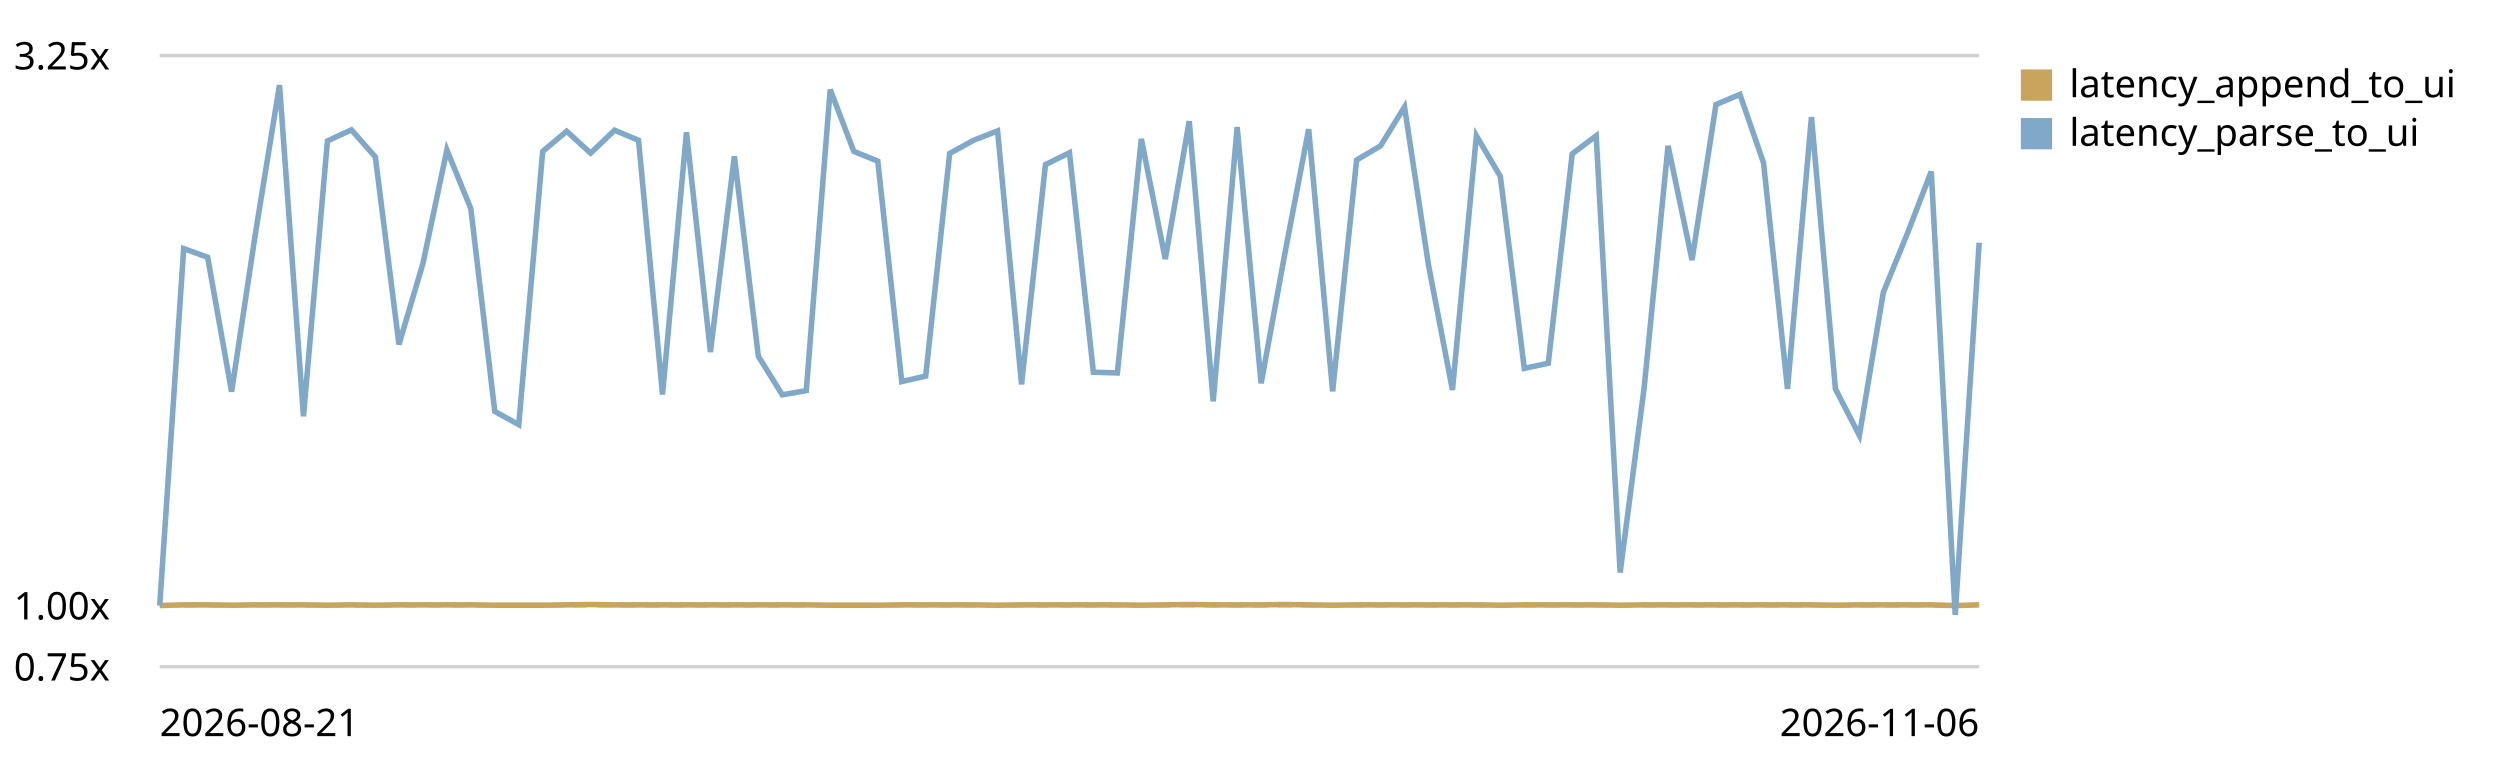
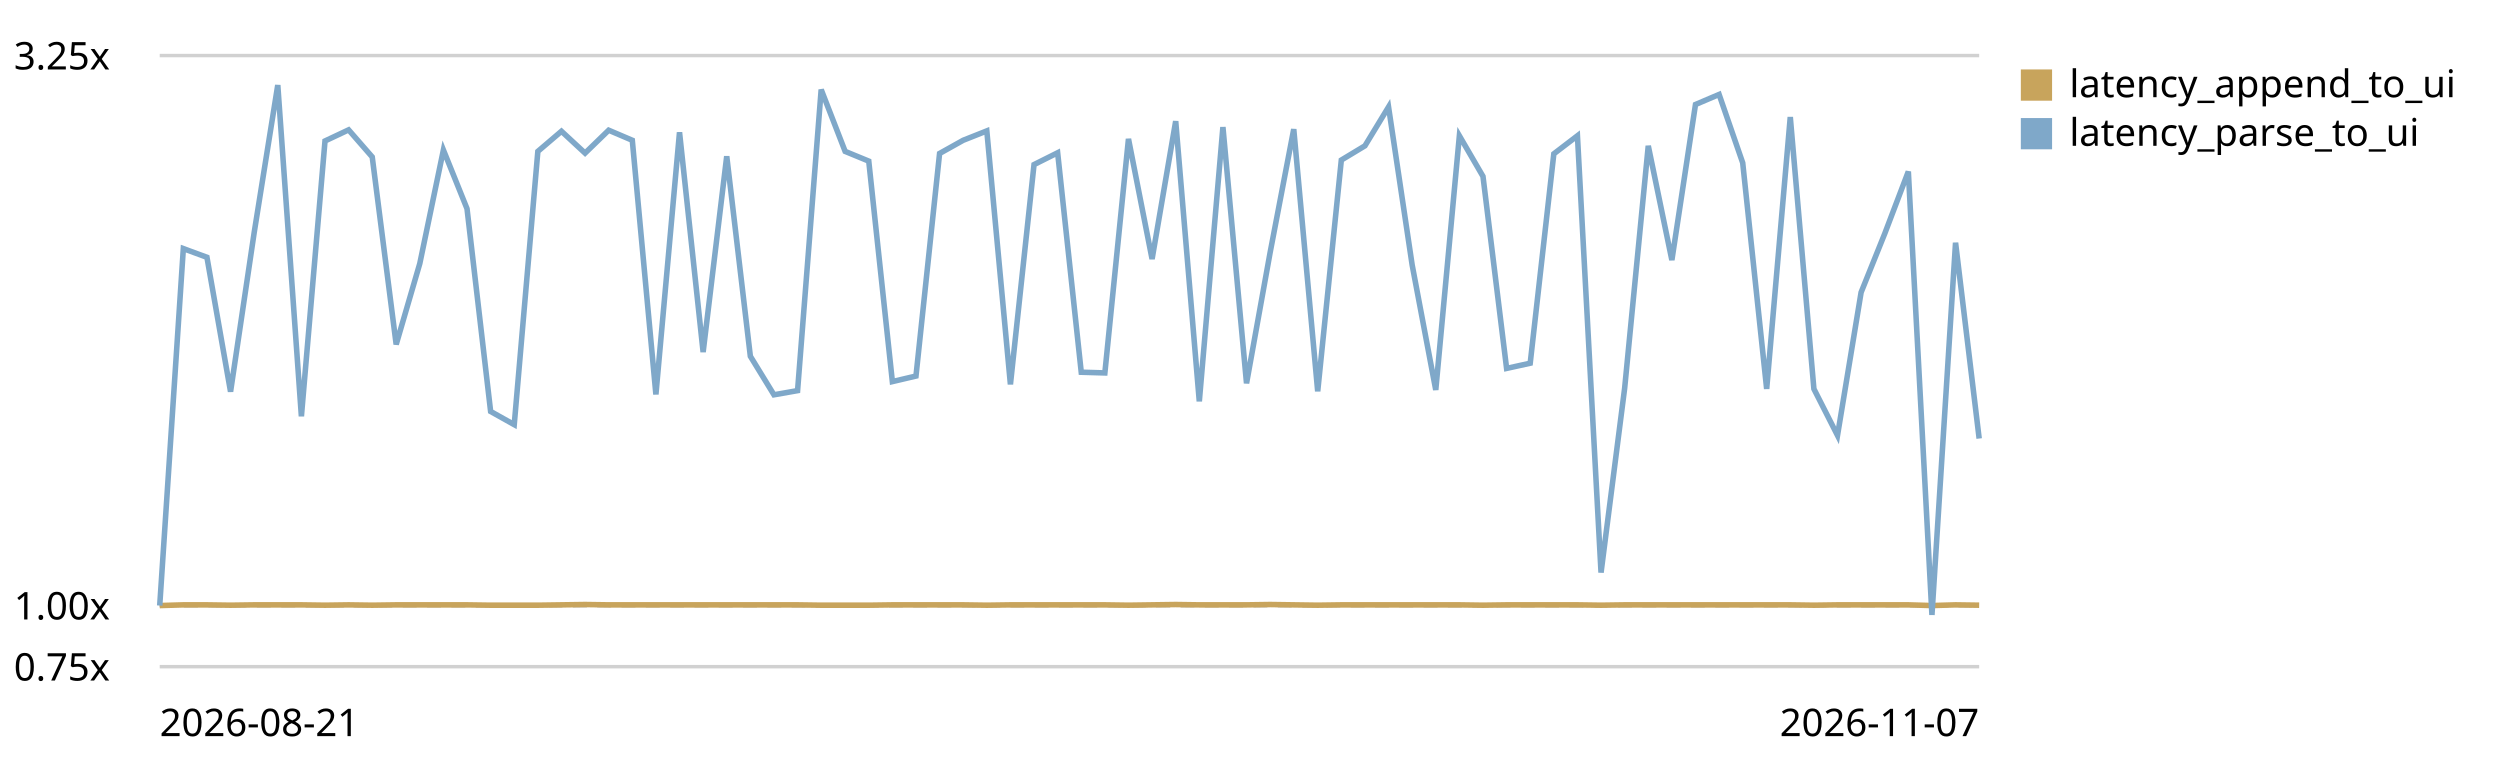
<svg xmlns="http://www.w3.org/2000/svg" viewBox="0 0 720 220" role="img" aria-label="End-to-end latency (log append -&gt; UI slot) trend, relative to the first recorded run">
  <style>text{font:11px system-ui,sans-serif;fill:currentColor}.grid{stroke:currentColor;stroke-opacity:.18}.base{stroke:currentColor;stroke-opacity:.45;stroke-dasharray:4 3}</style>
  <line class="grid" x1="46" y1="192.0" x2="570" y2="192.0" />
  <text x="4" y="196.0">0.75x</text>
  <line class="base" x1="46" y1="174.4" x2="570" y2="174.4" />
  <text x="4" y="178.4">1.00x</text>
  <line class="grid" x1="46" y1="16.0" x2="570" y2="16.0" />
  <text x="4" y="20.0">3.25x</text>
-   <path d="M46.0,174.4 L52.9,174.2 L59.8,174.2 L66.7,174.3 L73.6,174.2 L80.5,174.2 L87.4,174.2 L94.3,174.3 L101.2,174.2 L108.1,174.3 L114.9,174.2 L121.8,174.2 L128.7,174.2 L135.6,174.2 L142.5,174.3 L149.4,174.3 L156.3,174.3 L163.2,174.2 L170.1,174.1 L177.0,174.2 L183.9,174.2 L190.8,174.2 L197.7,174.2 L204.6,174.2 L211.5,174.2 L218.4,174.2 L225.3,174.2 L232.2,174.2 L239.1,174.3 L245.9,174.3 L252.8,174.3 L259.7,174.2 L266.6,174.2 L273.5,174.2 L280.4,174.2 L287.3,174.3 L294.2,174.2 L301.1,174.2 L308.0,174.2 L314.9,174.2 L321.8,174.2 L328.7,174.3 L335.6,174.2 L342.5,174.1 L349.4,174.2 L356.3,174.2 L363.2,174.2 L370.1,174.1 L376.9,174.2 L383.8,174.3 L390.7,174.2 L397.6,174.2 L404.5,174.2 L411.4,174.2 L418.3,174.2 L425.2,174.2 L432.1,174.3 L439.0,174.2 L445.9,174.2 L452.8,174.2 L459.7,174.2 L466.6,174.3 L473.5,174.2 L480.4,174.2 L487.3,174.2 L494.2,174.2 L501.1,174.2 L507.9,174.2 L514.8,174.2 L521.7,174.2 L528.6,174.3 L535.5,174.2 L542.4,174.2 L549.3,174.2 L556.2,174.2 L563.1,174.4 L570.0,174.2" fill="none" stroke="#c8a45c" stroke-width="1.6" />
+   <path d="M46.0,174.4 L52.8,174.2 L59.6,174.2 L66.4,174.3 L73.2,174.2 L80.0,174.2 L86.8,174.2 L93.6,174.3 L100.4,174.2 L107.2,174.3 L114.1,174.2 L120.9,174.2 L127.7,174.2 L134.5,174.2 L141.3,174.3 L148.1,174.3 L154.9,174.3 L161.7,174.2 L168.5,174.1 L175.3,174.2 L182.1,174.2 L188.9,174.2 L195.7,174.2 L202.5,174.2 L209.3,174.2 L216.1,174.2 L222.9,174.2 L229.7,174.2 L236.5,174.3 L243.4,174.3 L250.2,174.3 L257.0,174.2 L263.8,174.2 L270.6,174.2 L277.4,174.2 L284.2,174.3 L291.0,174.2 L297.8,174.2 L304.6,174.2 L311.4,174.2 L318.2,174.2 L325.0,174.3 L331.8,174.2 L338.6,174.1 L345.4,174.2 L352.2,174.2 L359.0,174.2 L365.8,174.1 L372.6,174.2 L379.5,174.3 L386.3,174.2 L393.1,174.2 L399.9,174.2 L406.7,174.2 L413.5,174.2 L420.3,174.2 L427.1,174.3 L433.9,174.2 L440.7,174.2 L447.5,174.2 L454.3,174.2 L461.1,174.3 L467.9,174.2 L474.7,174.2 L481.5,174.2 L488.3,174.2 L495.1,174.2 L501.9,174.2 L508.8,174.2 L515.6,174.2 L522.4,174.3 L529.2,174.2 L536.0,174.2 L542.8,174.2 L549.6,174.2 L556.4,174.4 L563.2,174.2 L570.0,174.3" fill="none" stroke="#c8a45c" stroke-width="1.6" />
  <rect x="582" y="20" width="9" height="9" fill="#c8a45c" />
  <text x="596" y="28">latency_append_to_ui</text>
-   <path d="M46.0,174.4 L52.9,71.6 L59.8,74.1 L66.7,112.8 L73.6,67.0 L80.5,24.5 L87.4,119.9 L94.3,40.6 L101.2,37.4 L108.1,45.2 L114.9,99.2 L121.8,75.9 L128.7,43.2 L135.6,60.1 L142.5,118.5 L149.4,122.3 L156.3,43.6 L163.2,37.8 L170.1,44.1 L177.0,37.5 L183.9,40.4 L190.8,113.6 L197.7,38.1 L204.6,101.4 L211.5,45.0 L218.4,102.6 L225.3,113.7 L232.2,112.5 L239.1,25.8 L245.9,43.6 L252.8,46.4 L259.7,109.9 L266.6,108.3 L273.5,44.2 L280.4,40.4 L287.3,37.7 L294.2,110.7 L301.1,47.4 L308.0,44.0 L314.9,107.2 L321.8,107.4 L328.7,40.0 L335.6,74.6 L342.5,34.9 L349.4,115.6 L356.3,36.6 L363.2,110.4 L370.1,72.7 L376.9,37.2 L383.8,112.7 L390.7,46.1 L397.6,42.0 L404.5,30.8 L411.4,76.3 L418.3,112.3 L425.2,39.1 L432.1,50.8 L439.0,106.1 L445.9,104.6 L452.8,44.3 L459.7,39.1 L466.6,164.9 L473.5,111.8 L480.4,42.0 L487.3,74.9 L494.2,30.1 L501.1,27.2 L507.9,46.9 L514.8,112.0 L521.7,33.7 L528.6,112.0 L535.5,125.4 L542.4,84.2 L549.3,67.3 L556.2,49.4 L563.1,177.1 L570.0,69.9" fill="none" stroke="#7fa8c9" stroke-width="1.6" />
+   <path d="M46.0,174.4 L52.8,71.6 L59.6,74.1 L66.4,112.8 L73.2,67.0 L80.0,24.5 L86.8,119.9 L93.6,40.6 L100.4,37.4 L107.2,45.2 L114.1,99.2 L120.9,75.9 L127.7,43.2 L134.5,60.1 L141.3,118.5 L148.1,122.3 L154.9,43.6 L161.7,37.8 L168.5,44.1 L175.3,37.5 L182.1,40.4 L188.9,113.6 L195.7,38.1 L202.5,101.4 L209.3,45.0 L216.1,102.6 L222.9,113.7 L229.7,112.5 L236.5,25.8 L243.4,43.6 L250.2,46.4 L257.0,109.9 L263.8,108.3 L270.6,44.2 L277.4,40.4 L284.2,37.7 L291.0,110.7 L297.8,47.4 L304.6,44.0 L311.4,107.2 L318.2,107.4 L325.0,40.0 L331.8,74.6 L338.6,34.9 L345.4,115.6 L352.2,36.6 L359.0,110.4 L365.8,72.7 L372.6,37.2 L379.5,112.7 L386.3,46.1 L393.1,42.0 L399.9,30.8 L406.7,76.3 L413.5,112.3 L420.3,39.1 L427.1,50.8 L433.9,106.1 L440.7,104.6 L447.5,44.3 L454.3,39.1 L461.1,164.9 L467.9,111.8 L474.7,42.0 L481.5,74.9 L488.3,30.1 L495.1,27.2 L501.9,46.9 L508.8,112.0 L515.6,33.7 L522.4,112.0 L529.2,125.4 L536.0,84.2 L542.8,67.3 L549.6,49.4 L556.4,177.1 L563.2,69.9 L570.0,126.3" fill="none" stroke="#7fa8c9" stroke-width="1.6" />
  <rect x="582" y="34" width="9" height="9" fill="#7fa8c9" />
  <text x="596" y="42">latency_parse_to_ui</text>
  <text x="46" y="212">2026-08-21</text>
-   <text x="570" y="212" text-anchor="end">2026-11-06</text>
+   <text x="570" y="212" text-anchor="end">2026-11-07</text>
</svg>
